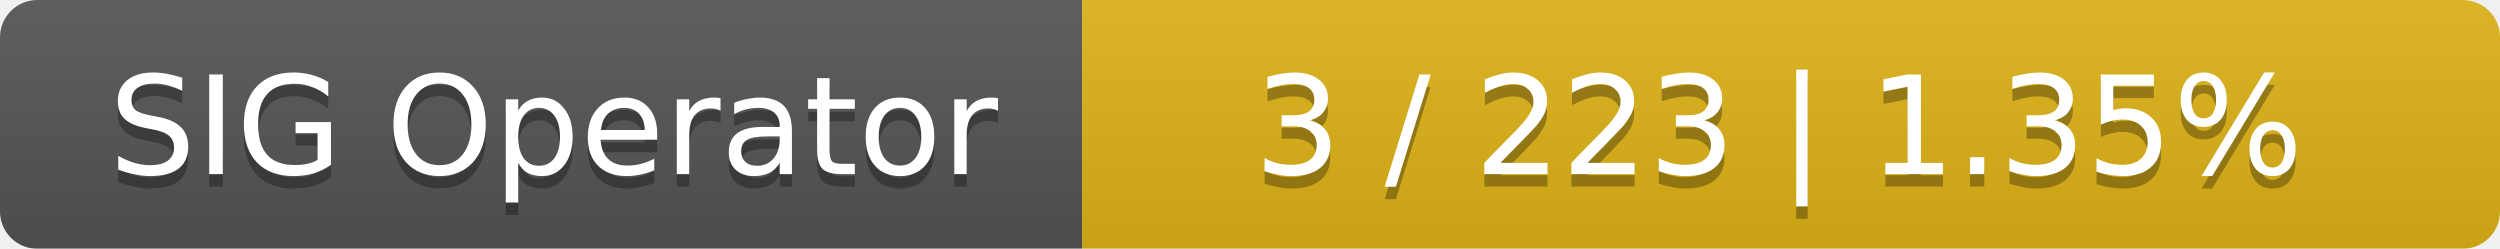
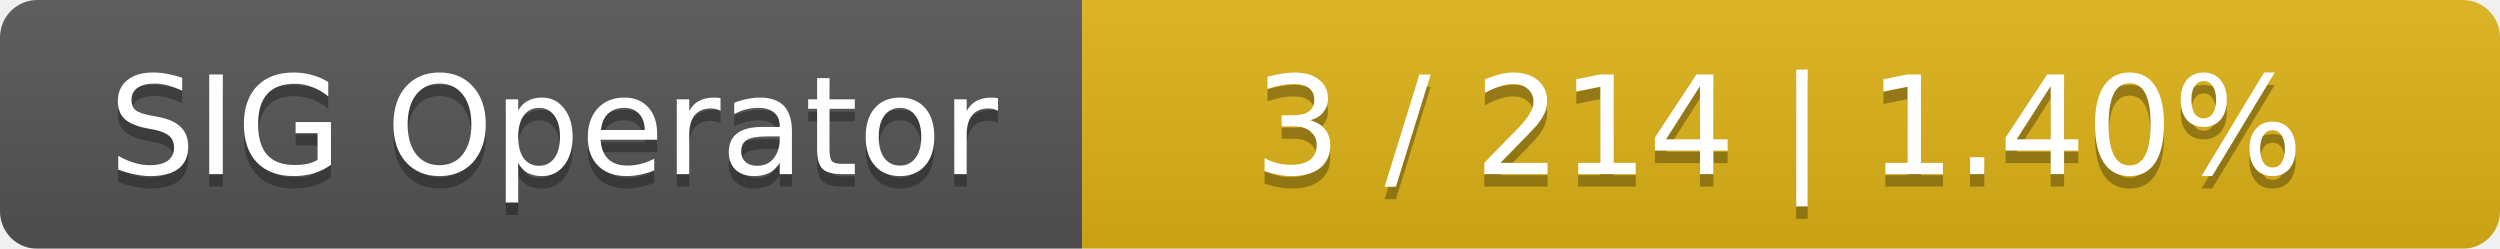
<svg xmlns="http://www.w3.org/2000/svg" width="201" height="20">
  <linearGradient id="smooth" x2="0" y2="100%">
    <stop offset="0" stop-color="#bbb" stop-opacity=".1" />
    <stop offset="1" stop-opacity=".1" />
  </linearGradient>
  <mask id="round">
    <rect width="201" height="20" rx="3" fill="#fff" />
  </mask>
  <g mask="url(#round)">
    <rect width="87" height="20" fill="#555" />
    <rect x="87" width="114" height="20" fill="#dfb317" />
    <rect width="201" height="20" fill="url(#smooth)" />
  </g>
  <g fill="#fff" text-anchor="middle" font-family="DejaVu Sans,Verdana,Geneva,sans-serif" font-size="11">
    <text x="44.5" y="15" fill="#010101" fill-opacity=".3">SIG Operator</text>
    <text x="44.5" y="14">SIG Operator</text>
-     <text x="143" y="15" fill="#010101" fill-opacity=".3">3 / 223    |    1.35%</text>
-     <text x="143" y="14">3 / 223    |    1.35%</text>
+     <text x="143" y="15" fill="#010101" fill-opacity=".3">3 / 214    |    1.40%</text>
+     <text x="143" y="14">3 / 214    |    1.40%</text>
  </g>
</svg>
